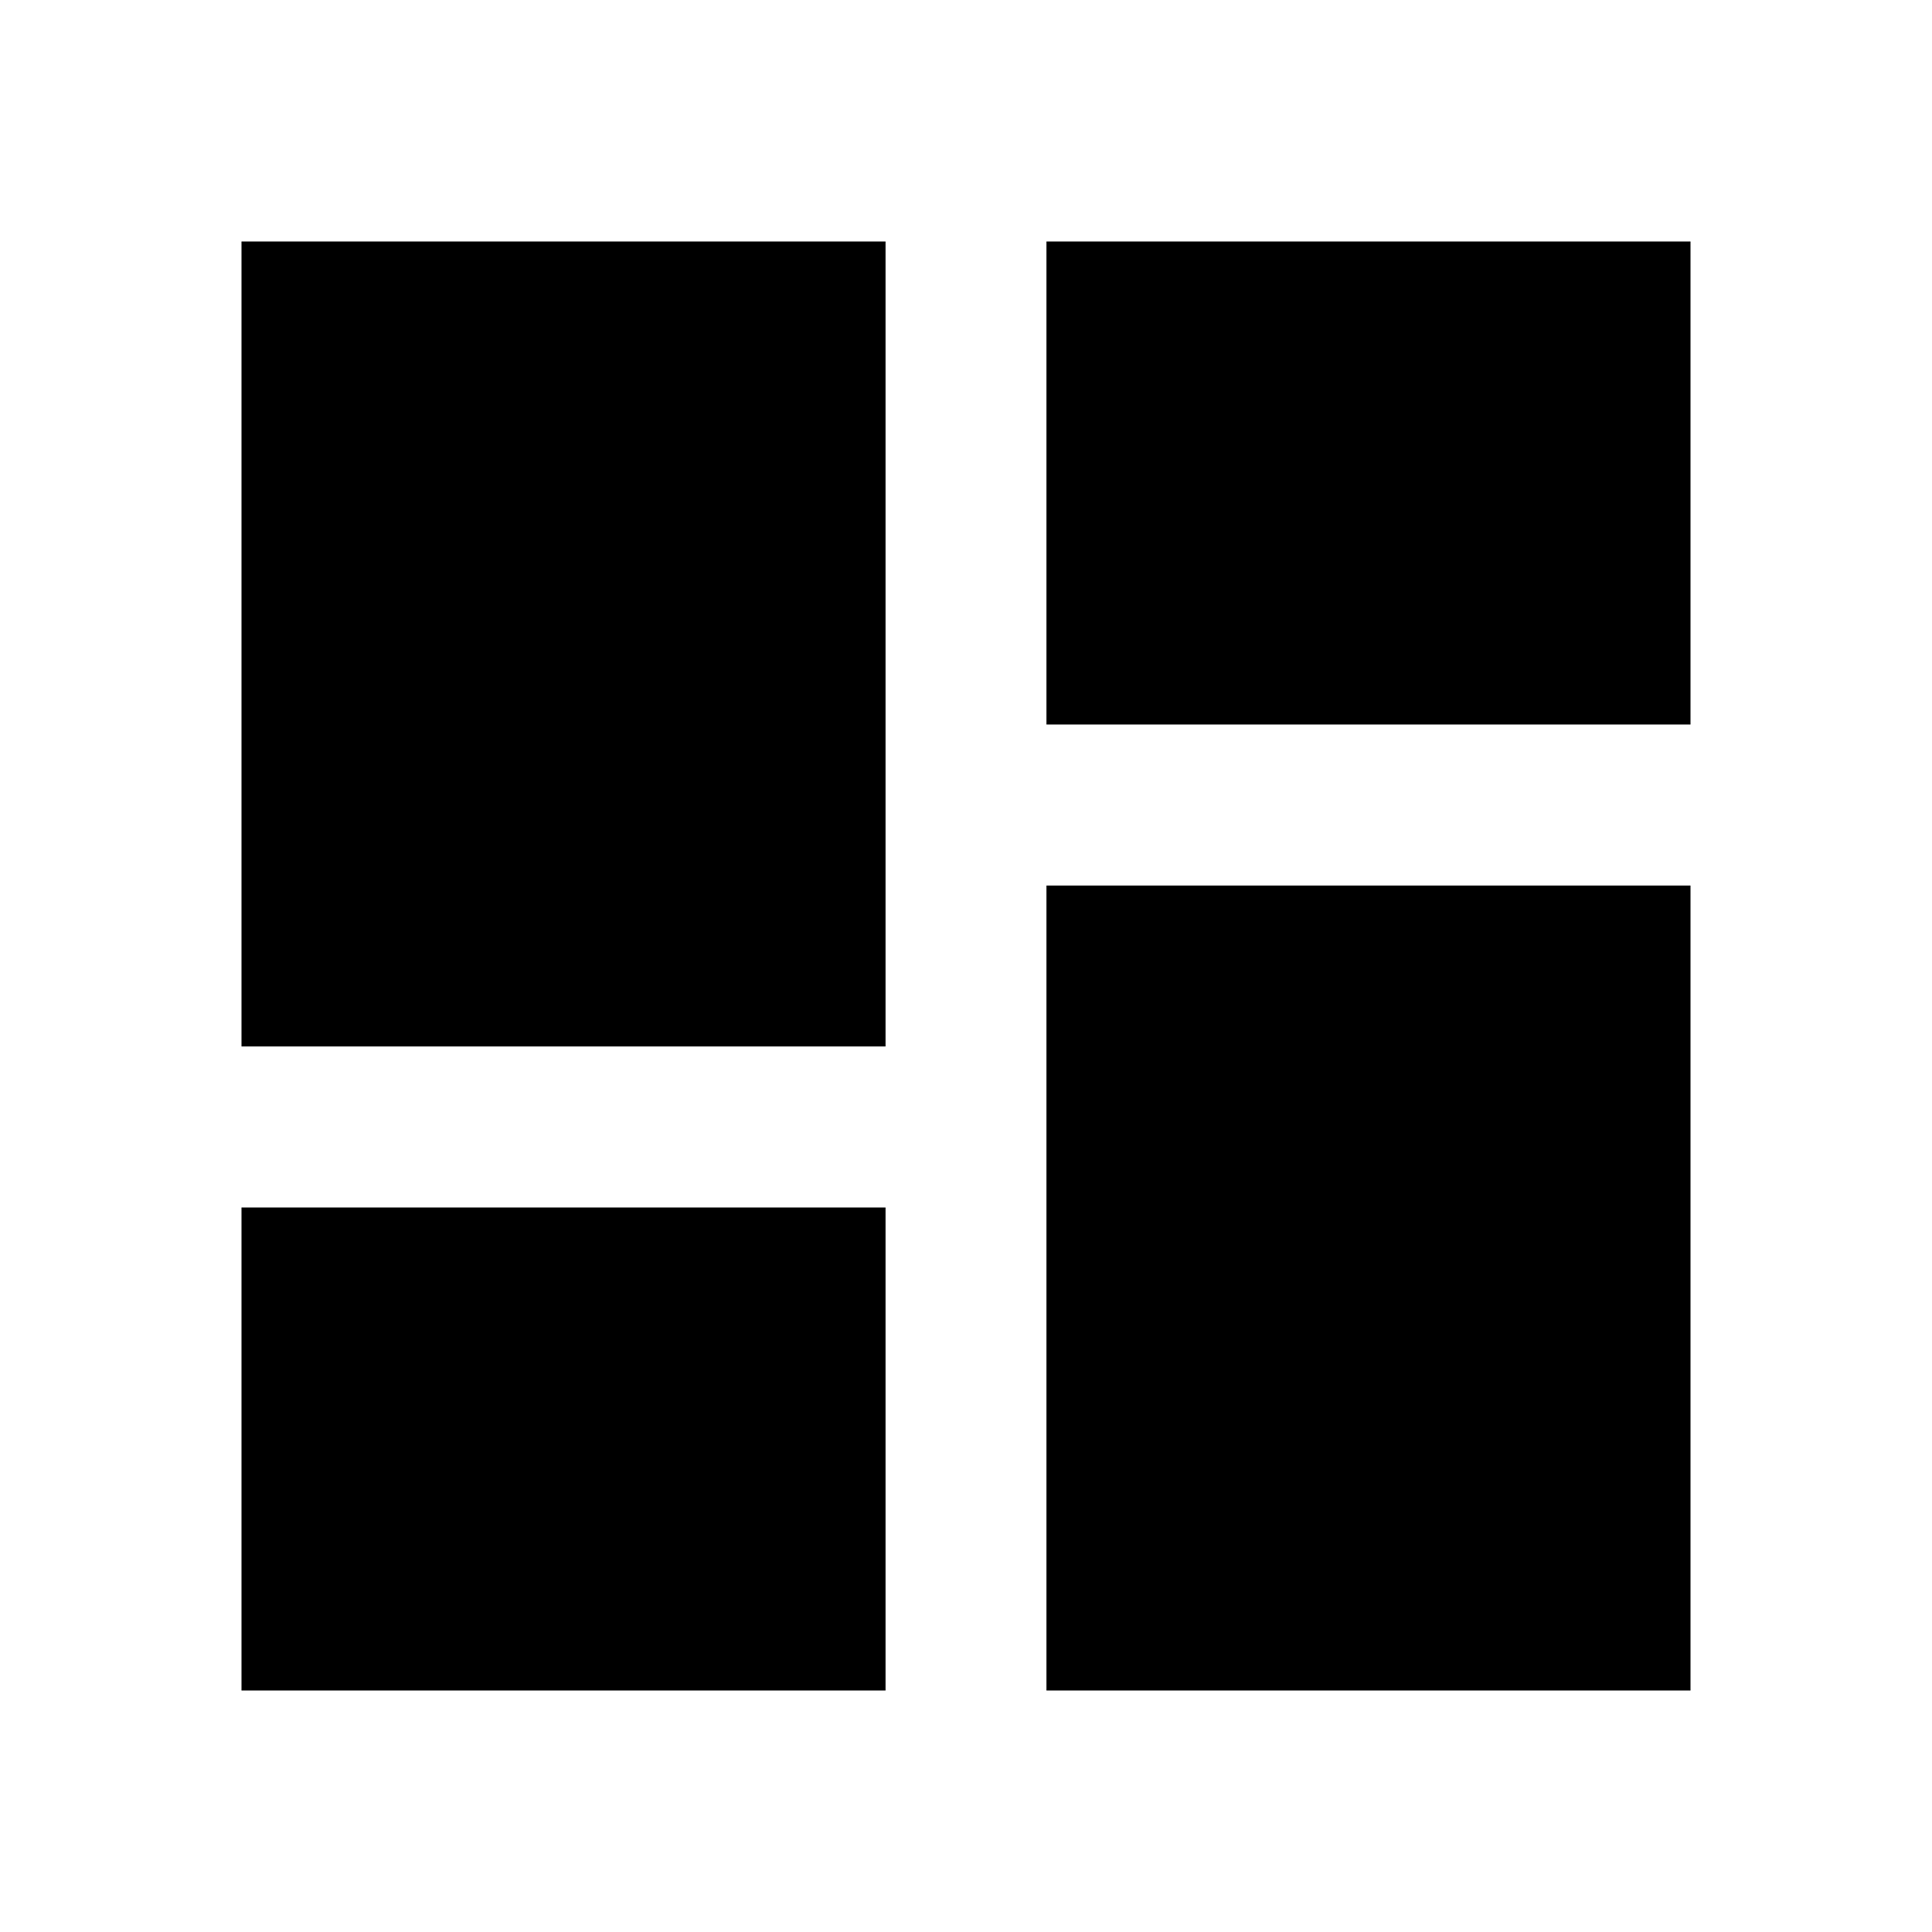
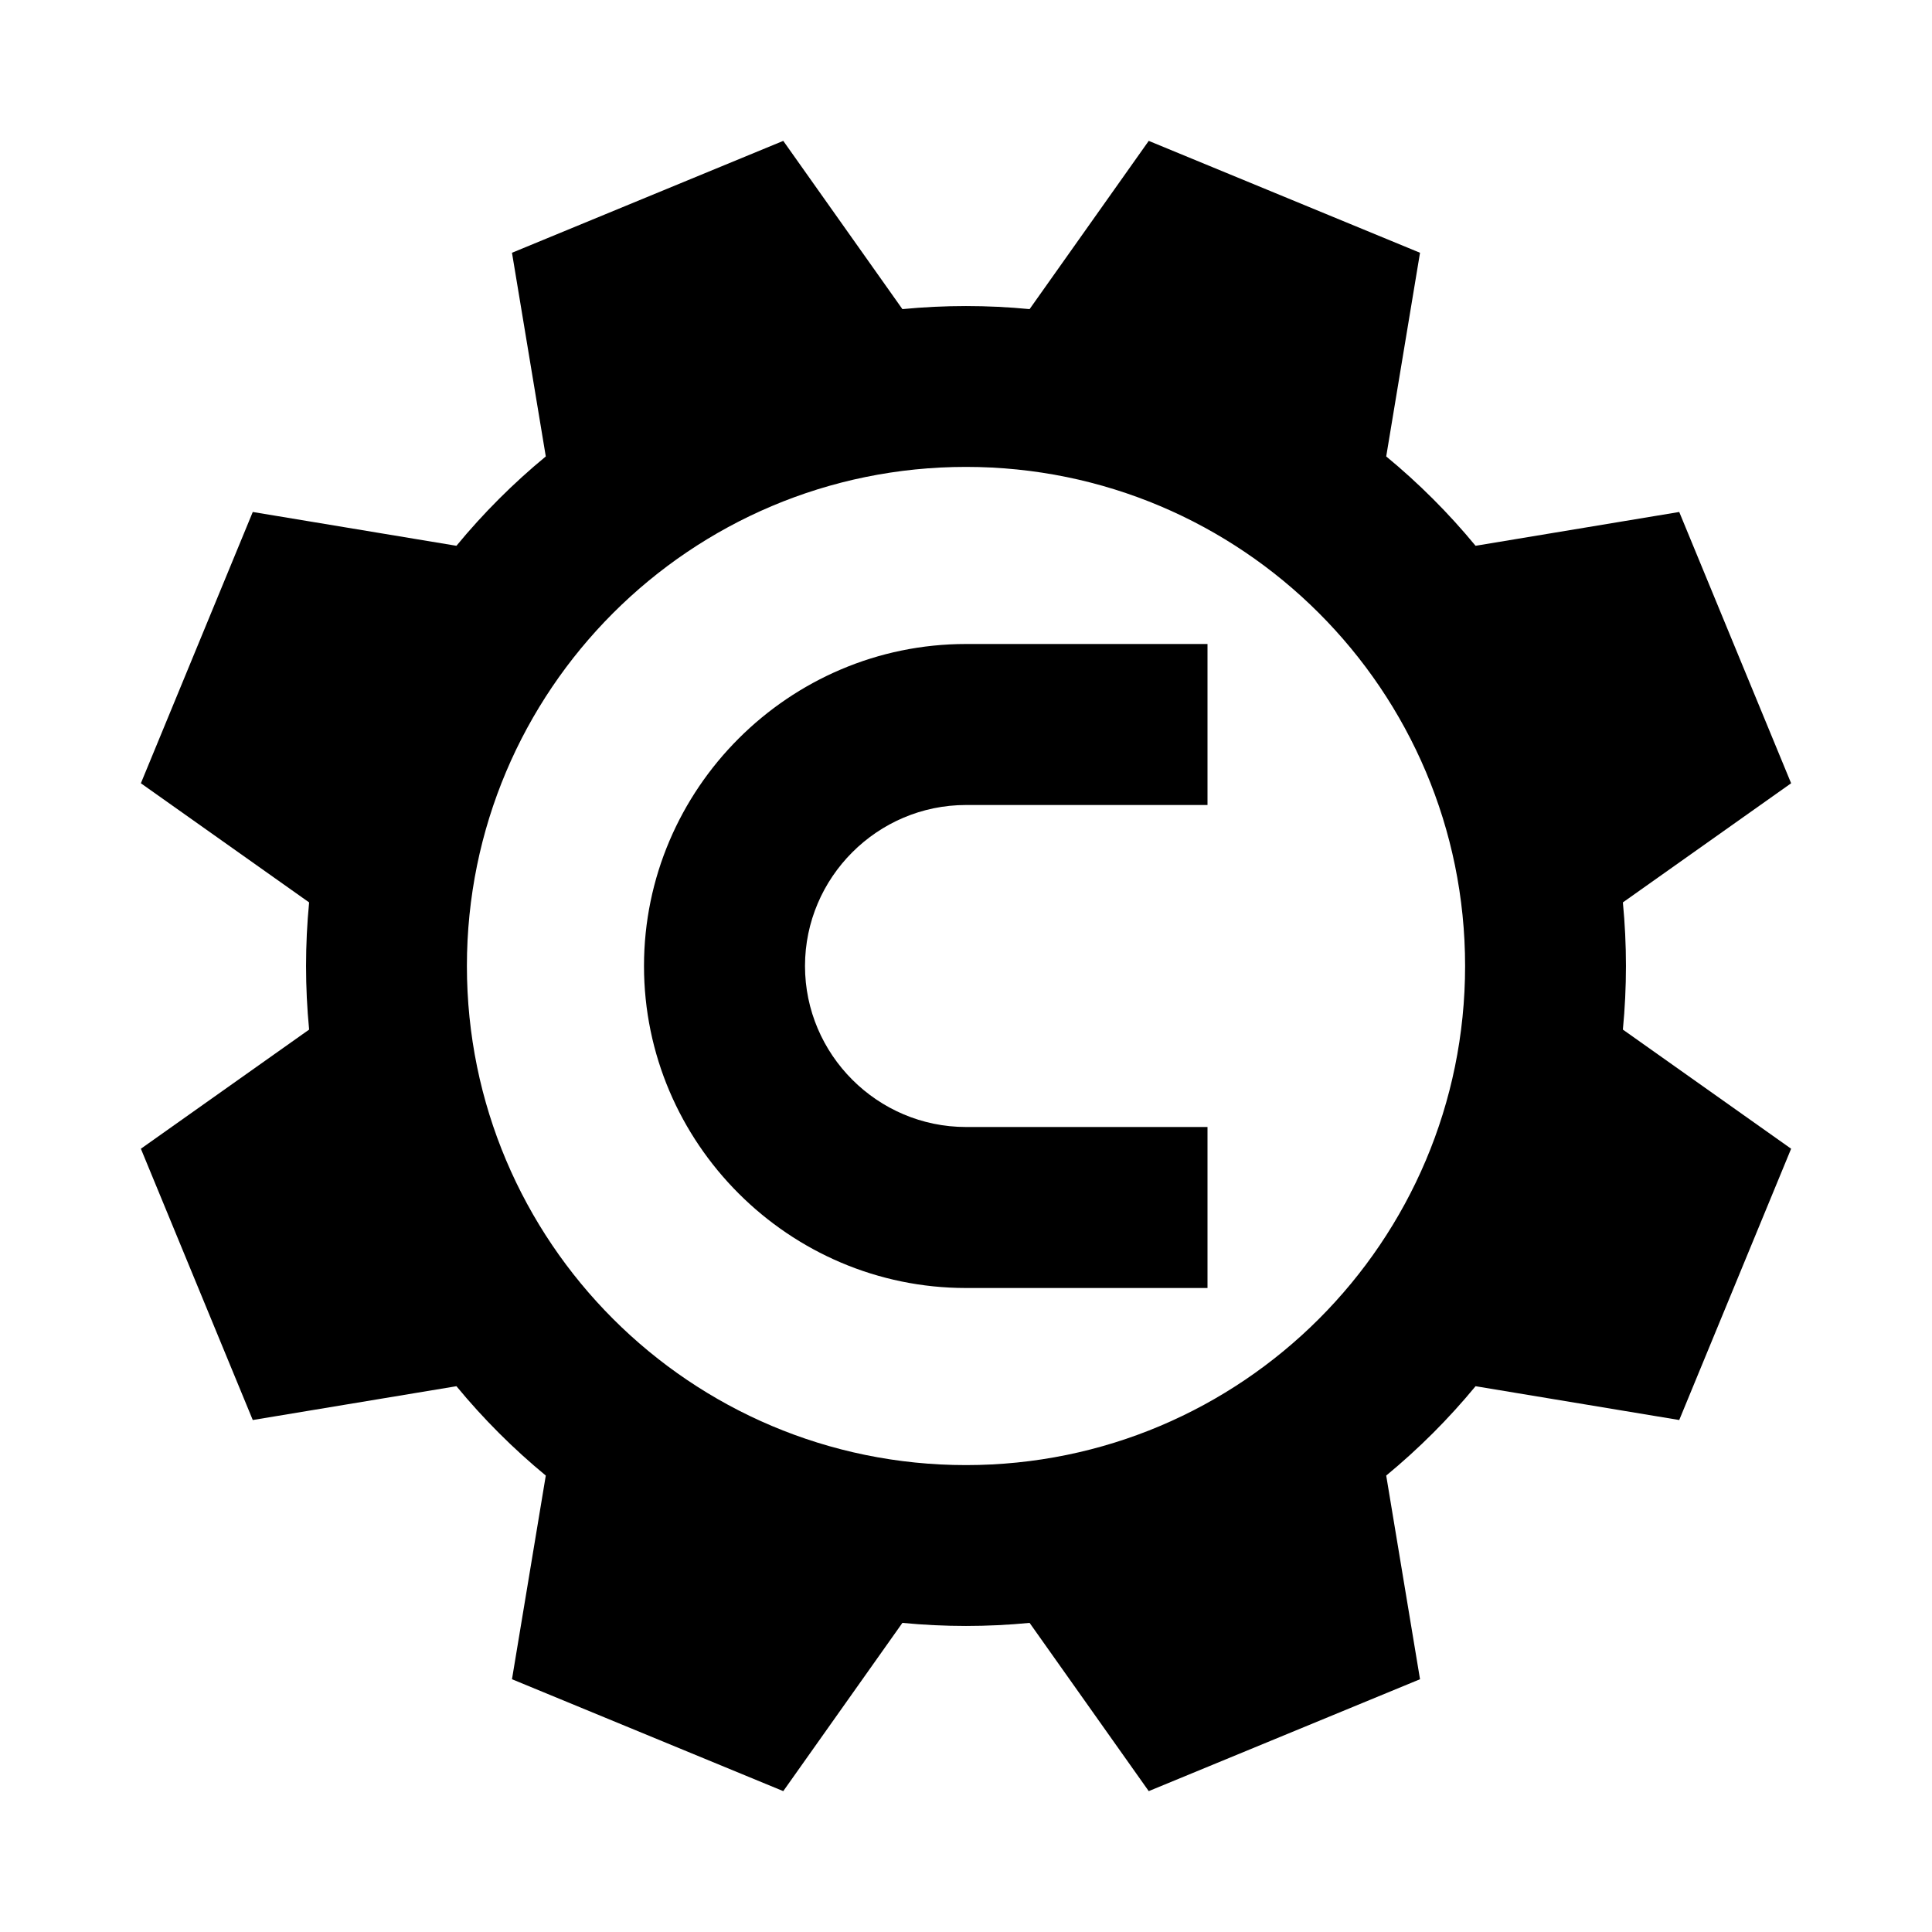
<svg xmlns="http://www.w3.org/2000/svg" version="1.1" viewBox="0 0 24 24">
-   <path d="M3,13h8V3H3V13z M3,21h8v-6H3V21z M13,21h8V11h-8V21z M13,3v6h8V3H13z" />
+   <path fill-rule="evenodd" d="M12.79,3.84L14.27,1.75L17.64,3.14L17.22,5.67A8.2,8.2 0 0 1 18.33,6.78L20.86,6.36L22.25,9.73L20.16,11.21A8.2,8.2 0 0 1 20.16,12.79L22.25,14.27L20.86,17.64L18.33,17.22A8.2,8.2 0 0 1 17.22,18.33L17.64,20.86L14.27,22.25L12.79,20.16A8.2,8.2 0 0 1 11.21,20.16L9.73,22.25L6.36,20.86L6.78,18.33A8.2,8.2 0 0 1 5.67,17.22L3.14,17.64L1.75,14.27L3.84,12.79A8.2,8.2 0 0 1 3.84,11.21L1.75,9.73L3.14,6.36L5.67,6.78A8.2,8.2 0 0 1 6.78,5.67L6.36,3.14L9.73,1.75L11.21,3.84A8.2,8.2 0 0 1 12.79,3.84zM12,5.8A6.2,6.2 0 1 0 12,18.2A6.2,6.2 0 1 0 12,5.8z" />
+   <path d="M15,16h-3c-2.2,0-4-1.8-4-4s1.8-4,4-4h3v2h-3c-1.1,0-2,0.9-2,2s0.9,2,2,2h3V16z" />
</svg>
